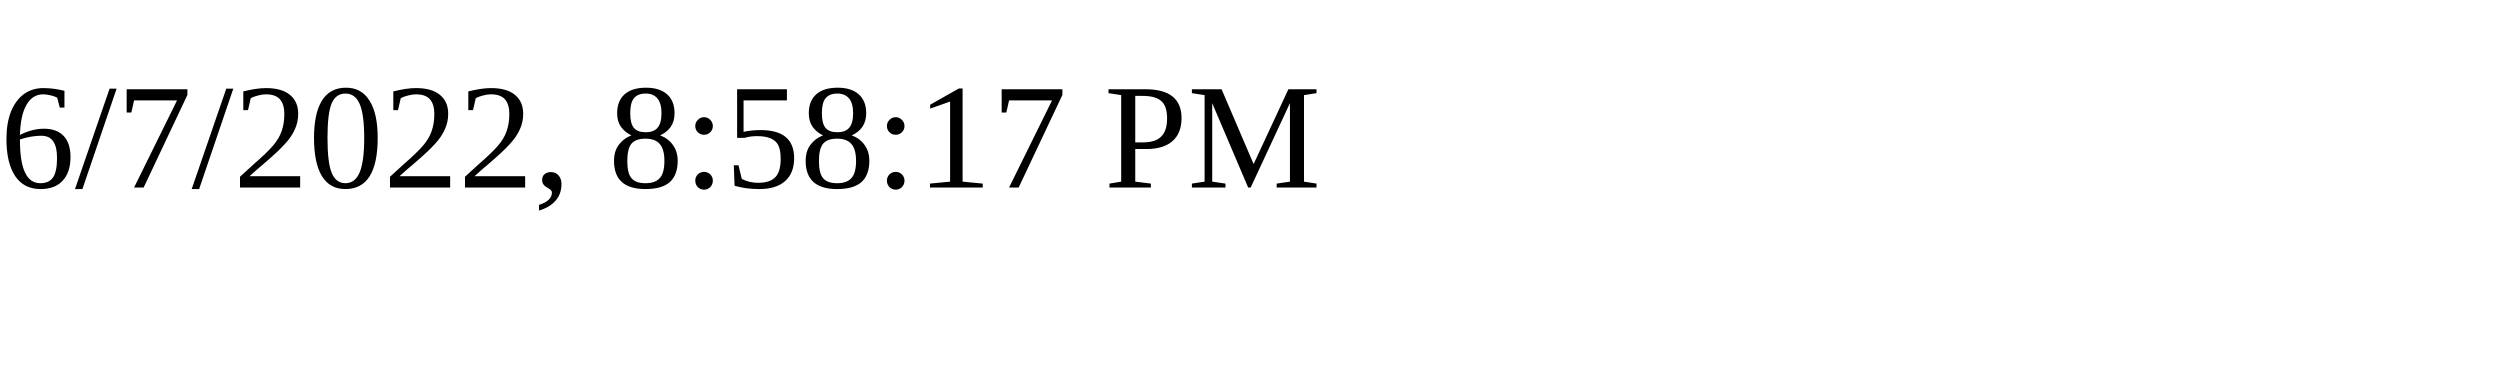
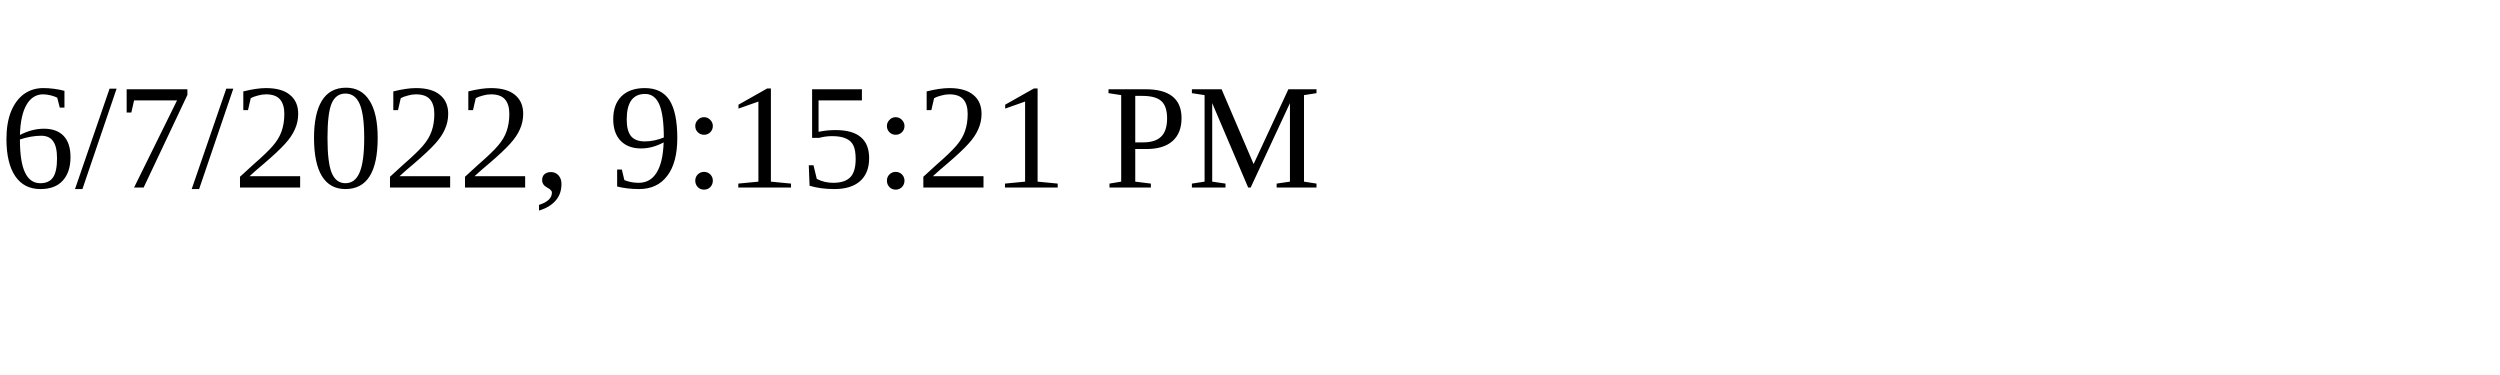
<svg xmlns="http://www.w3.org/2000/svg" height="30" width="200">
-   <text x="0" y="15">6/7/2022, 8:58:17 PM</text>
+   <text x="0" y="15">6/7/2022, 9:15:21 PM</text>
</svg>
